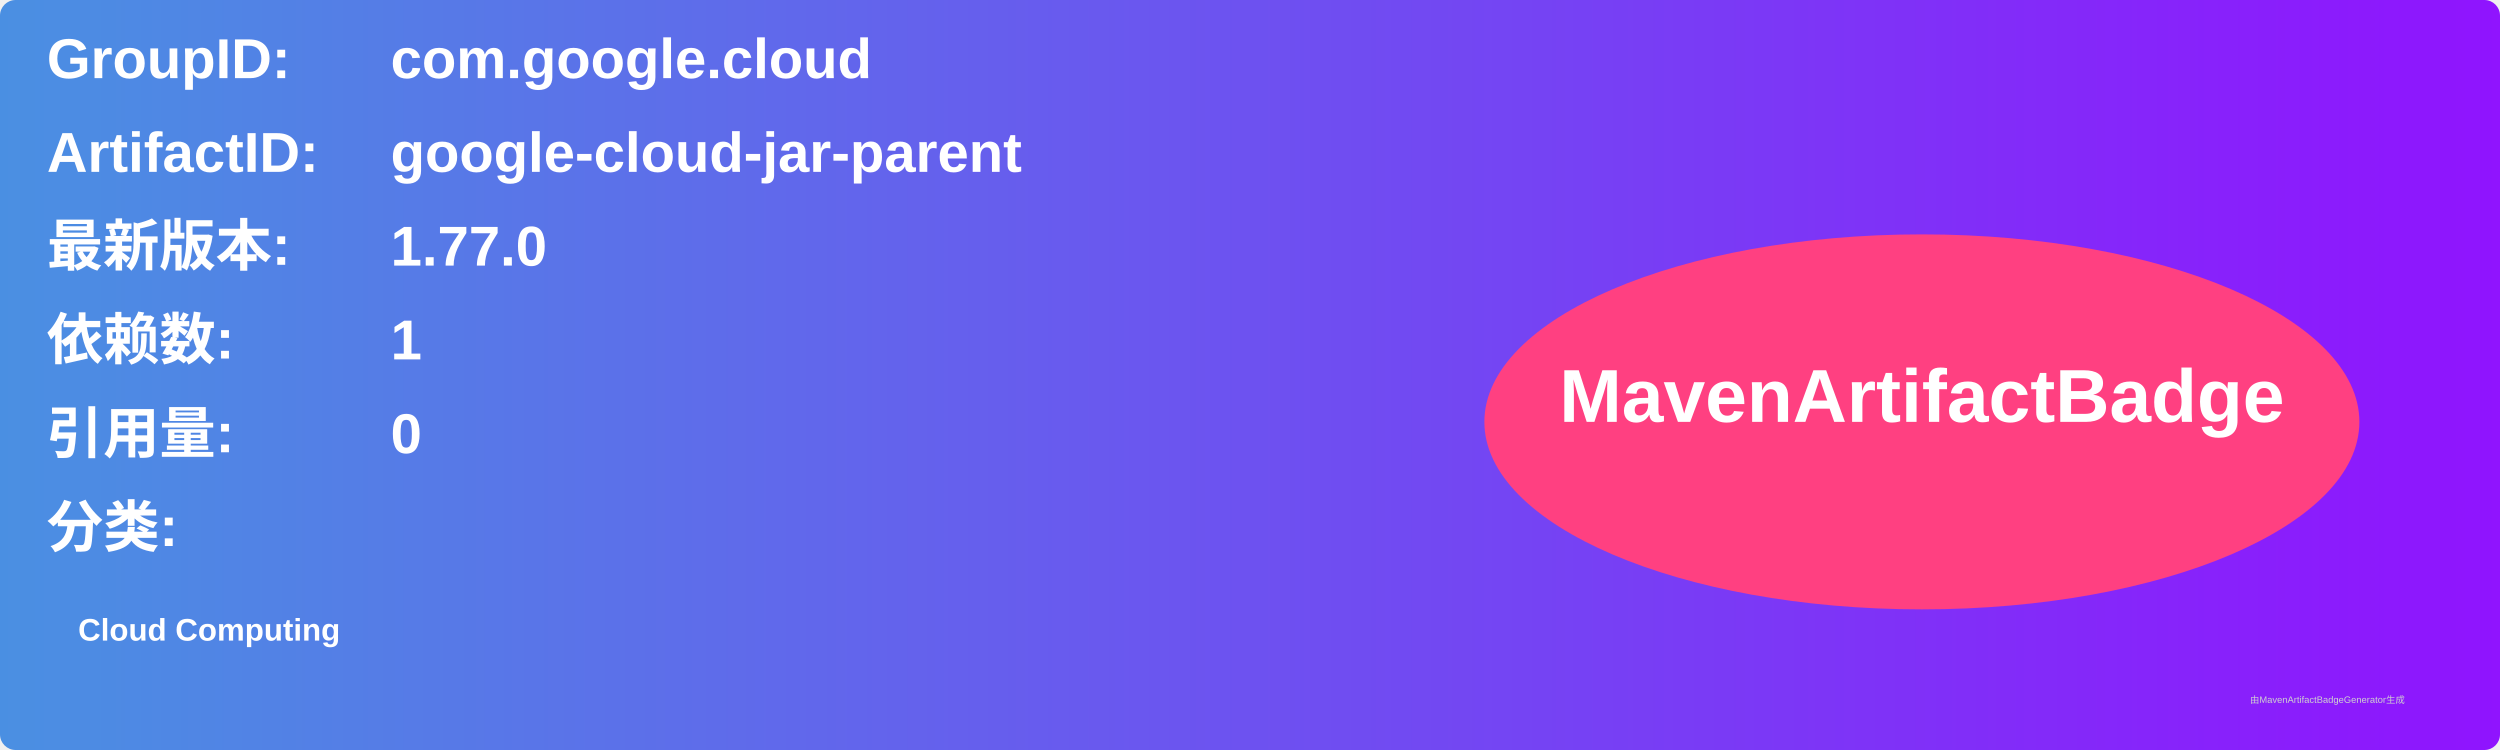
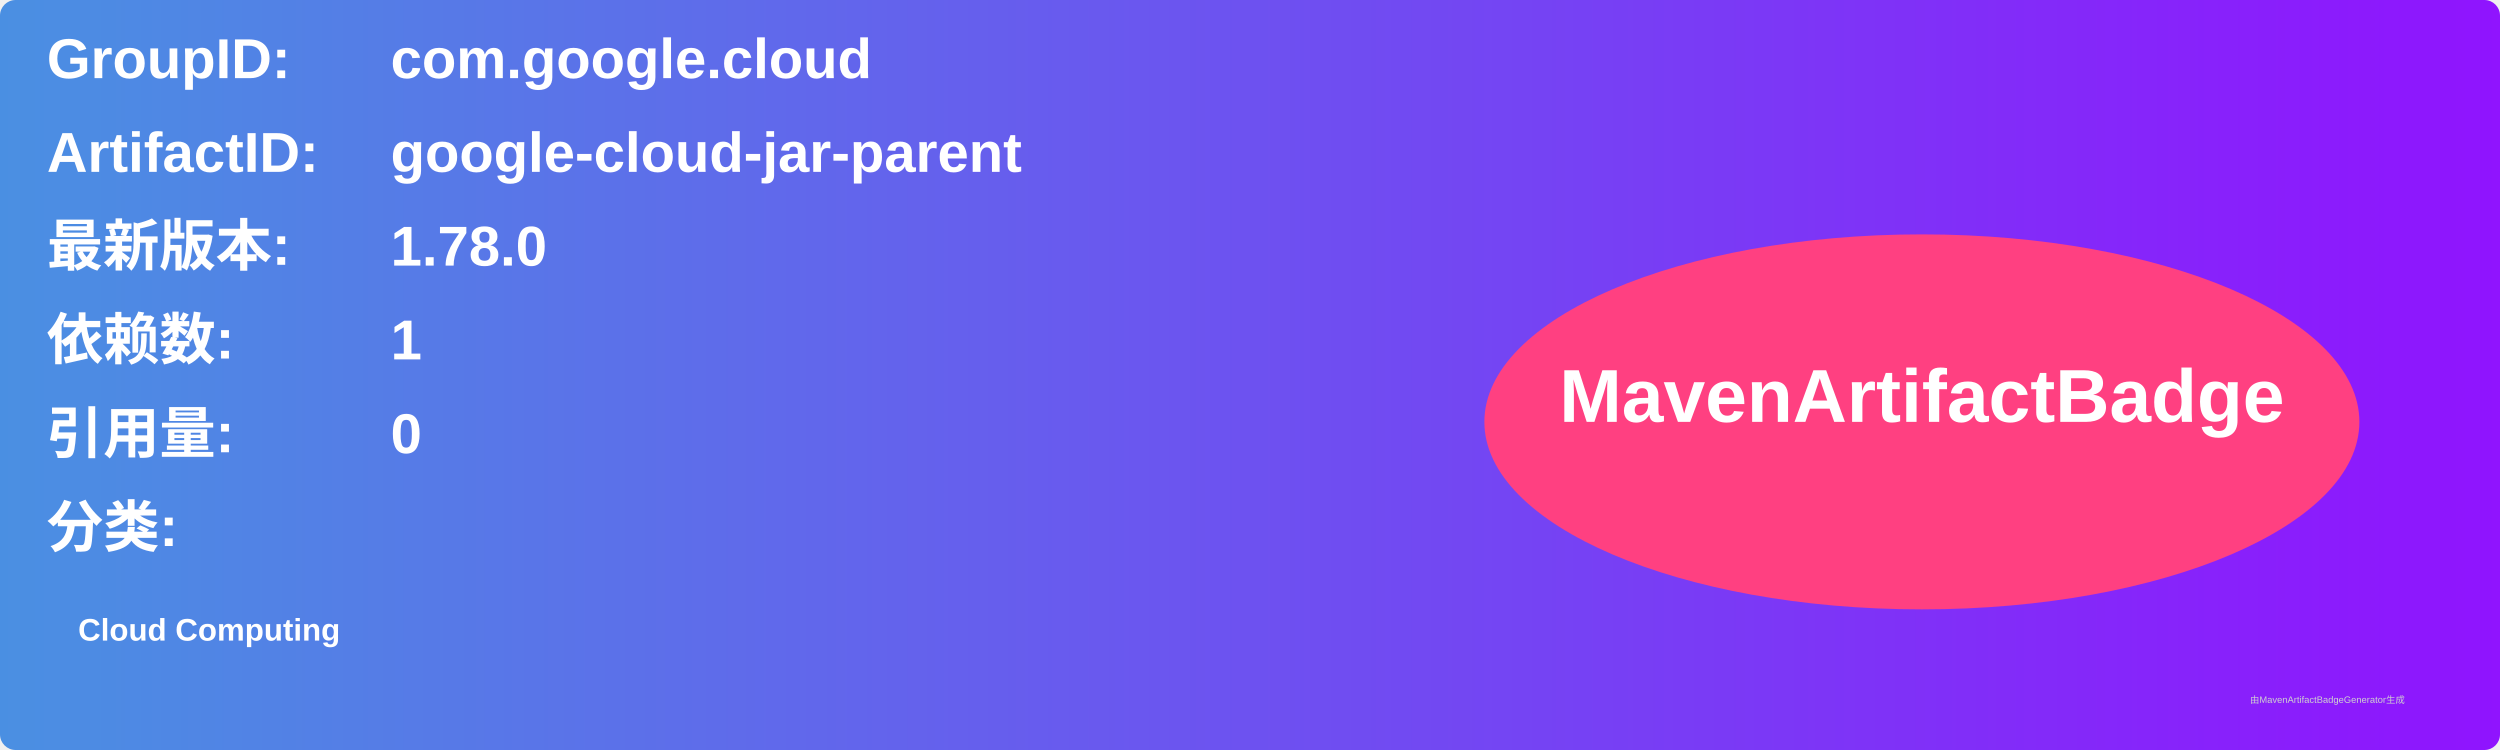
<svg xmlns="http://www.w3.org/2000/svg" width="800" height="240" viewBox="0 0 800 240">
  <linearGradient id="grad" x1="0%" y1="0%" x2="100%" y2="0%">
    <stop offset="0%" stop-color="#4a90e2" />
    <stop offset="100%" stop-color="#9013fe" />
  </linearGradient>
  <rect width="100%" height="100%" rx="5" ry="5" fill="url(#grad)" />
  <g transform="translate(15, 15)">
    <text x="0" y="10" font-family="Arial" font-size="18" fill="white" font-weight="bold" width="260">GroupID:</text>
    <text x="110" y="10" font-family="Arial" font-size="18" fill="white" font-weight="bold" width="460">com.google.cloud</text>
    <text x="0" y="40" font-family="Arial" font-size="18" fill="white" font-weight="bold" width="260">ArtifactID:</text>
    <text x="110" y="40" font-family="Arial" font-size="18" fill="white" font-weight="bold" width="460">google-cloud-jar-parent</text>
    <text x="0" y="70" font-family="Arial" font-size="18" fill="white" font-weight="bold">最新版本:</text>
    <text x="110" y="70" font-family="Arial" font-size="18" fill="white" font-weight="bold">
-       <tspan font-weight="bold">1.77.0</tspan>
+       <tspan font-weight="bold">1.78.0</tspan>
    </text>
    <text x="0" y="100" font-family="Arial" font-size="18" fill="white" font-weight="bold">依赖数: </text>
    <text x="110" y="100" font-family="Arial" font-size="18" fill="white">
      <tspan font-weight="bold">1</tspan>
    </text>
    <text x="0" y="130" font-family="Arial" font-size="18" fill="white" font-weight="bold">引用量: </text>
    <text x="110" y="130" font-family="Arial" font-size="18" fill="white">
      <tspan font-weight="bold">0</tspan>
    </text>
    <text x="0" y="160" font-family="Arial" font-size="18" fill="white" font-weight="bold">分类:</text>
    <text x="10" y="190" font-family="Arial" font-size="10" fill="white">
      <tspan font-weight="bold">Cloud Computing</tspan>
    </text>
    <ellipse cx="600" cy="120" rx="140" ry="60" fill="#ff4081" />
    <text x="600" y="120" text-anchor="middle" font-family="Arial" font-size="24" fill="white" font-weight="bold">MavenArtifactBadge</text>
  </g>
  <text x="720" y="225" font-family="Arial" font-size="3" fill="#d0d0d0">由MavenArtifactBadgeGenerator生成</text>
</svg>
